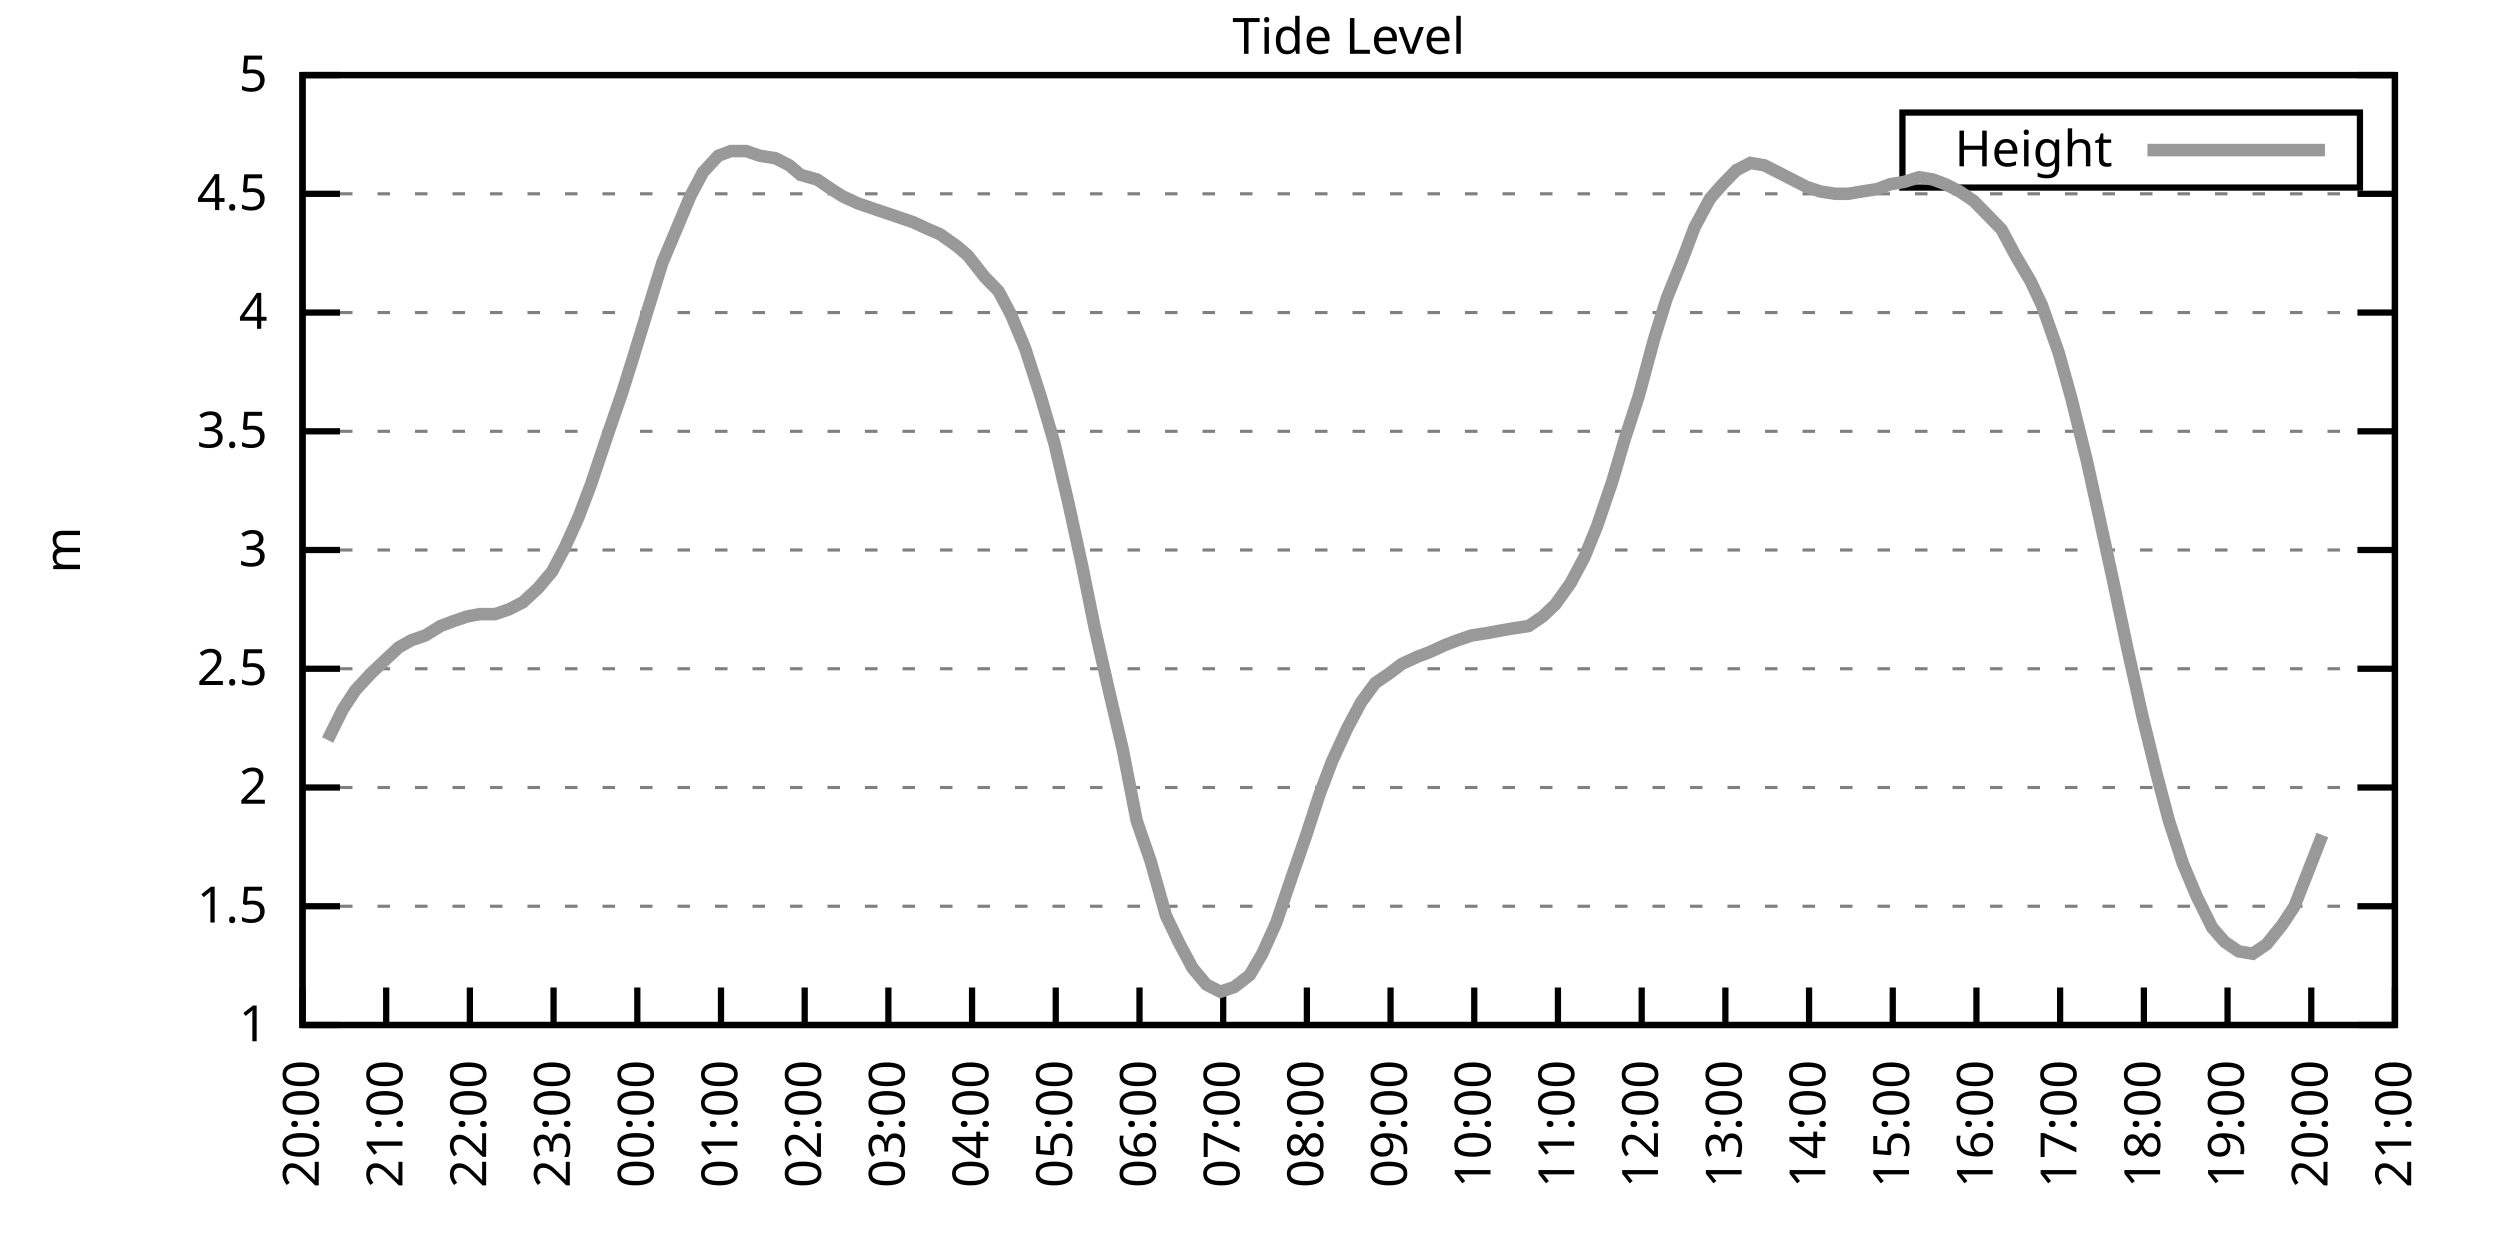
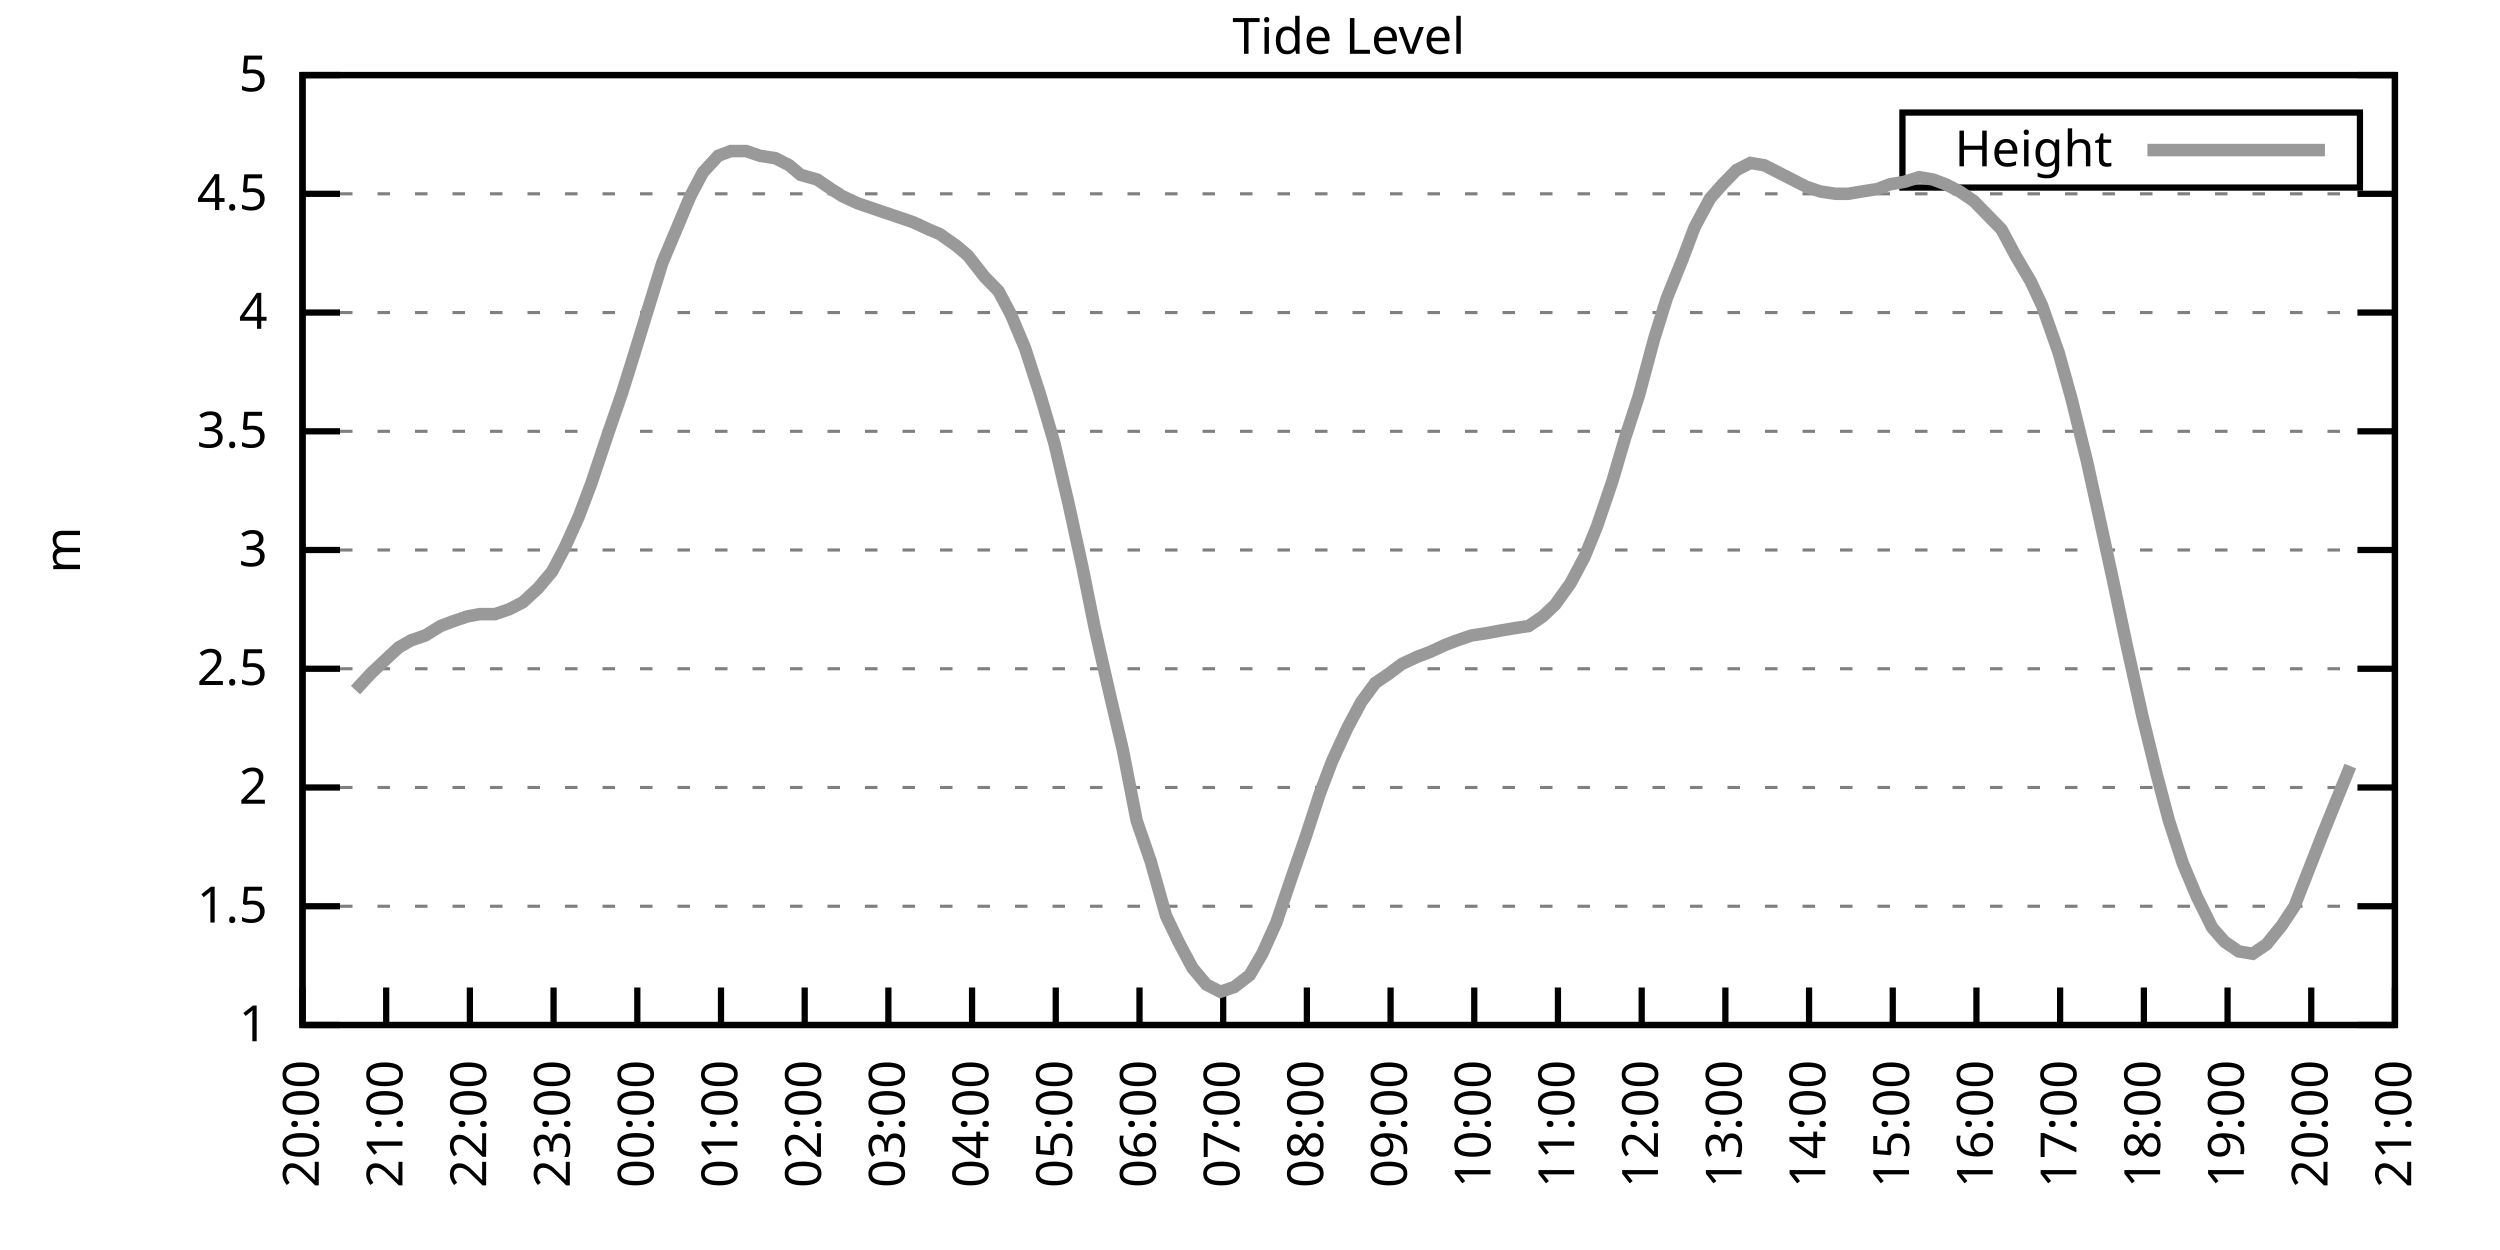
<svg xmlns="http://www.w3.org/2000/svg" xmlns:xlink="http://www.w3.org/1999/xlink" width="400" height="200" viewBox="0 0 400 200">
  <g id="gnuplot_canvas">
    <rect x="0" y="0" width="400" height="200" fill="none" />
    <defs>
      <circle id="gpDot" r="0.5" stroke-width="0.5" stroke="currentColor" />
      <path id="gpPt0" stroke-width="0.333" stroke="currentColor" d="M-1,0 h2 M0,-1 v2" />
      <path id="gpPt1" stroke-width="0.333" stroke="currentColor" d="M-1,-1 L1,1 M1,-1 L-1,1" />
      <path id="gpPt2" stroke-width="0.333" stroke="currentColor" d="M-1,0 L1,0 M0,-1 L0,1 M-1,-1 L1,1 M-1,1 L1,-1" />
      <rect id="gpPt3" stroke-width="0.333" stroke="currentColor" x="-1" y="-1" width="2" height="2" />
      <rect id="gpPt4" stroke-width="0.333" stroke="currentColor" fill="currentColor" x="-1" y="-1" width="2" height="2" />
      <circle id="gpPt5" stroke-width="0.333" stroke="currentColor" cx="0" cy="0" r="1" />
      <use xlink:href="#gpPt5" id="gpPt6" fill="currentColor" stroke="none" />
      <path id="gpPt7" stroke-width="0.333" stroke="currentColor" d="M0,-1.33 L-1.33,0.67 L1.33,0.67 z" />
      <use xlink:href="#gpPt7" id="gpPt8" fill="currentColor" stroke="none" />
      <use xlink:href="#gpPt7" id="gpPt9" stroke="currentColor" transform="rotate(180)" />
      <use xlink:href="#gpPt9" id="gpPt10" fill="currentColor" stroke="none" />
      <use xlink:href="#gpPt3" id="gpPt11" stroke="currentColor" transform="rotate(45)" />
      <use xlink:href="#gpPt11" id="gpPt12" fill="currentColor" stroke="none" />
      <path id="gpPt13" stroke-width="0.333" stroke="currentColor" d="M0,1.330 L1.265,0.411 L0.782,-1.067 L-0.782,-1.076 L-1.265,0.411 z" />
      <use xlink:href="#gpPt13" id="gpPt14" fill="currentColor" stroke="none" />
      <filter id="textbox" filterUnits="objectBoundingBox" x="0" y="0" height="1" width="1">
        <feFlood flood-color="white" flood-opacity="1" result="bgnd" />
        <feComposite in="SourceGraphic" in2="bgnd" operator="atop" />
      </filter>
      <filter id="greybox" filterUnits="objectBoundingBox" x="0" y="0" height="1" width="1">
        <feFlood flood-color="lightgrey" flood-opacity="1" result="grey" />
        <feComposite in="SourceGraphic" in2="grey" operator="atop" />
      </filter>
    </defs>
    <g fill="none" color="white" stroke="currentColor" stroke-width="1.00" stroke-linecap="butt" stroke-linejoin="miter">
</g>
    <g fill="none" color="black" stroke="currentColor" stroke-width="1.00" stroke-linecap="butt" stroke-linejoin="miter">
      <g stroke="none" shape-rendering="crispEdges">
        <polygon fill="rgb(255, 255, 255)" points="48.40,164.00 383.18,164.00 383.18,12.02 48.40,12.02 " />
      </g>
    </g>
    <g fill="none" color="black" stroke="currentColor" stroke-width="1.00" stroke-linecap="butt" stroke-linejoin="miter">
</g>
    <g fill="none" color="black" stroke="black" stroke-width="0.50" stroke-linecap="butt" stroke-linejoin="miter">
</g>
    <g fill="none" color="gray" stroke="currentColor" stroke-width="0.50" stroke-linecap="butt" stroke-linejoin="miter">
      <path stroke="gray" stroke-dasharray="2,4" class="gridline" d="M48.40,164.00 L383.19,164.00  " />
    </g>
    <g fill="none" color="gray" stroke="gray" stroke-width="1.00" stroke-linecap="butt" stroke-linejoin="miter">
</g>
    <g fill="none" color="black" stroke="currentColor" stroke-width="1.00" stroke-linecap="butt" stroke-linejoin="miter">
      <path stroke="black" d="M48.40,164.00 L54.40,164.00 M383.19,164.00 L377.19,164.00  " />
      <g transform="translate(42.80,166.60)" stroke="none" fill="black" font-family="Sans" font-size="8.00" text-anchor="end">
        <text>
          <tspan font-family="Sans"> 1</tspan>
        </text>
      </g>
    </g>
    <g fill="none" color="black" stroke="currentColor" stroke-width="1.00" stroke-linecap="butt" stroke-linejoin="miter">
</g>
    <g fill="none" color="black" stroke="black" stroke-width="0.50" stroke-linecap="butt" stroke-linejoin="miter">
</g>
    <g fill="none" color="gray" stroke="currentColor" stroke-width="0.50" stroke-linecap="butt" stroke-linejoin="miter">
      <path stroke="gray" stroke-dasharray="2,4" class="gridline" d="M48.40,145.00 L383.19,145.00  " />
    </g>
    <g fill="none" color="gray" stroke="gray" stroke-width="1.00" stroke-linecap="butt" stroke-linejoin="miter">
</g>
    <g fill="none" color="black" stroke="currentColor" stroke-width="1.00" stroke-linecap="butt" stroke-linejoin="miter">
      <path stroke="black" d="M48.40,145.00 L54.40,145.00 M383.19,145.00 L377.19,145.00  " />
      <g transform="translate(42.80,147.60)" stroke="none" fill="black" font-family="Sans" font-size="8.00" text-anchor="end">
        <text>
          <tspan font-family="Sans"> 1.5</tspan>
        </text>
      </g>
    </g>
    <g fill="none" color="black" stroke="currentColor" stroke-width="1.00" stroke-linecap="butt" stroke-linejoin="miter">
</g>
    <g fill="none" color="black" stroke="black" stroke-width="0.50" stroke-linecap="butt" stroke-linejoin="miter">
</g>
    <g fill="none" color="gray" stroke="currentColor" stroke-width="0.50" stroke-linecap="butt" stroke-linejoin="miter">
      <path stroke="gray" stroke-dasharray="2,4" class="gridline" d="M48.40,126.00 L383.19,126.00  " />
    </g>
    <g fill="none" color="gray" stroke="gray" stroke-width="1.00" stroke-linecap="butt" stroke-linejoin="miter">
</g>
    <g fill="none" color="black" stroke="currentColor" stroke-width="1.00" stroke-linecap="butt" stroke-linejoin="miter">
      <path stroke="black" d="M48.40,126.00 L54.40,126.00 M383.19,126.00 L377.19,126.00  " />
      <g transform="translate(42.80,128.60)" stroke="none" fill="black" font-family="Sans" font-size="8.00" text-anchor="end">
        <text>
          <tspan font-family="Sans"> 2</tspan>
        </text>
      </g>
    </g>
    <g fill="none" color="black" stroke="currentColor" stroke-width="1.00" stroke-linecap="butt" stroke-linejoin="miter">
</g>
    <g fill="none" color="black" stroke="black" stroke-width="0.50" stroke-linecap="butt" stroke-linejoin="miter">
</g>
    <g fill="none" color="gray" stroke="currentColor" stroke-width="0.50" stroke-linecap="butt" stroke-linejoin="miter">
      <path stroke="gray" stroke-dasharray="2,4" class="gridline" d="M48.40,107.00 L383.19,107.00  " />
    </g>
    <g fill="none" color="gray" stroke="gray" stroke-width="1.00" stroke-linecap="butt" stroke-linejoin="miter">
</g>
    <g fill="none" color="black" stroke="currentColor" stroke-width="1.00" stroke-linecap="butt" stroke-linejoin="miter">
      <path stroke="black" d="M48.40,107.00 L54.40,107.00 M383.19,107.00 L377.19,107.00  " />
      <g transform="translate(42.80,109.60)" stroke="none" fill="black" font-family="Sans" font-size="8.00" text-anchor="end">
        <text>
          <tspan font-family="Sans"> 2.5</tspan>
        </text>
      </g>
    </g>
    <g fill="none" color="black" stroke="currentColor" stroke-width="1.00" stroke-linecap="butt" stroke-linejoin="miter">
</g>
    <g fill="none" color="black" stroke="black" stroke-width="0.50" stroke-linecap="butt" stroke-linejoin="miter">
</g>
    <g fill="none" color="gray" stroke="currentColor" stroke-width="0.50" stroke-linecap="butt" stroke-linejoin="miter">
      <path stroke="gray" stroke-dasharray="2,4" class="gridline" d="M48.40,88.00 L383.19,88.00  " />
    </g>
    <g fill="none" color="gray" stroke="gray" stroke-width="1.00" stroke-linecap="butt" stroke-linejoin="miter">
</g>
    <g fill="none" color="black" stroke="currentColor" stroke-width="1.00" stroke-linecap="butt" stroke-linejoin="miter">
      <path stroke="black" d="M48.40,88.00 L54.40,88.00 M383.19,88.00 L377.19,88.00  " />
      <g transform="translate(42.80,90.60)" stroke="none" fill="black" font-family="Sans" font-size="8.00" text-anchor="end">
        <text>
          <tspan font-family="Sans"> 3</tspan>
        </text>
      </g>
    </g>
    <g fill="none" color="black" stroke="currentColor" stroke-width="1.00" stroke-linecap="butt" stroke-linejoin="miter">
</g>
    <g fill="none" color="black" stroke="black" stroke-width="0.50" stroke-linecap="butt" stroke-linejoin="miter">
</g>
    <g fill="none" color="gray" stroke="currentColor" stroke-width="0.50" stroke-linecap="butt" stroke-linejoin="miter">
      <path stroke="gray" stroke-dasharray="2,4" class="gridline" d="M48.40,69.01 L383.19,69.01  " />
    </g>
    <g fill="none" color="gray" stroke="gray" stroke-width="1.00" stroke-linecap="butt" stroke-linejoin="miter">
</g>
    <g fill="none" color="black" stroke="currentColor" stroke-width="1.00" stroke-linecap="butt" stroke-linejoin="miter">
      <path stroke="black" d="M48.40,69.01 L54.40,69.01 M383.19,69.01 L377.19,69.01  " />
      <g transform="translate(42.80,71.61)" stroke="none" fill="black" font-family="Sans" font-size="8.00" text-anchor="end">
        <text>
          <tspan font-family="Sans"> 3.5</tspan>
        </text>
      </g>
    </g>
    <g fill="none" color="black" stroke="currentColor" stroke-width="1.00" stroke-linecap="butt" stroke-linejoin="miter">
</g>
    <g fill="none" color="black" stroke="black" stroke-width="0.50" stroke-linecap="butt" stroke-linejoin="miter">
</g>
    <g fill="none" color="gray" stroke="currentColor" stroke-width="0.50" stroke-linecap="butt" stroke-linejoin="miter">
      <path stroke="gray" stroke-dasharray="2,4" class="gridline" d="M48.40,50.01 L383.19,50.01  " />
    </g>
    <g fill="none" color="gray" stroke="gray" stroke-width="1.00" stroke-linecap="butt" stroke-linejoin="miter">
</g>
    <g fill="none" color="black" stroke="currentColor" stroke-width="1.00" stroke-linecap="butt" stroke-linejoin="miter">
      <path stroke="black" d="M48.40,50.01 L54.40,50.01 M383.19,50.01 L377.19,50.01  " />
      <g transform="translate(42.80,52.61)" stroke="none" fill="black" font-family="Sans" font-size="8.00" text-anchor="end">
        <text>
          <tspan font-family="Sans"> 4</tspan>
        </text>
      </g>
    </g>
    <g fill="none" color="black" stroke="currentColor" stroke-width="1.00" stroke-linecap="butt" stroke-linejoin="miter">
</g>
    <g fill="none" color="black" stroke="black" stroke-width="0.50" stroke-linecap="butt" stroke-linejoin="miter">
</g>
    <g fill="none" color="gray" stroke="currentColor" stroke-width="0.50" stroke-linecap="butt" stroke-linejoin="miter">
      <path stroke="gray" stroke-dasharray="2,4" class="gridline" d="M48.40,31.01 L383.19,31.01  " />
    </g>
    <g fill="none" color="gray" stroke="gray" stroke-width="1.00" stroke-linecap="butt" stroke-linejoin="miter">
</g>
    <g fill="none" color="black" stroke="currentColor" stroke-width="1.00" stroke-linecap="butt" stroke-linejoin="miter">
      <path stroke="black" d="M48.40,31.01 L54.40,31.01 M383.19,31.01 L377.19,31.01  " />
      <g transform="translate(42.80,33.61)" stroke="none" fill="black" font-family="Sans" font-size="8.00" text-anchor="end">
        <text>
          <tspan font-family="Sans"> 4.5</tspan>
        </text>
      </g>
    </g>
    <g fill="none" color="black" stroke="currentColor" stroke-width="1.00" stroke-linecap="butt" stroke-linejoin="miter">
</g>
    <g fill="none" color="black" stroke="black" stroke-width="0.50" stroke-linecap="butt" stroke-linejoin="miter">
</g>
    <g fill="none" color="gray" stroke="currentColor" stroke-width="0.50" stroke-linecap="butt" stroke-linejoin="miter">
      <path stroke="gray" stroke-dasharray="2,4" class="gridline" d="M48.40,12.01 L383.19,12.01  " />
    </g>
    <g fill="none" color="gray" stroke="gray" stroke-width="1.00" stroke-linecap="butt" stroke-linejoin="miter">
</g>
    <g fill="none" color="black" stroke="currentColor" stroke-width="1.00" stroke-linecap="butt" stroke-linejoin="miter">
      <path stroke="black" d="M48.40,12.01 L54.40,12.01 M383.19,12.01 L377.19,12.01  " />
      <g transform="translate(42.80,14.61)" stroke="none" fill="black" font-family="Sans" font-size="8.00" text-anchor="end">
        <text>
          <tspan font-family="Sans"> 5</tspan>
        </text>
      </g>
    </g>
    <g fill="none" color="black" stroke="currentColor" stroke-width="1.00" stroke-linecap="butt" stroke-linejoin="miter">
      <path stroke="black" d="M48.40,164.00 L48.40,158.00  " />
      <g transform="translate(51.00,169.60) rotate(270.00)" stroke="none" fill="black" font-family="Sans" font-size="8.00" text-anchor="end">
        <text>
          <tspan font-family="Sans">20:00</tspan>
        </text>
      </g>
    </g>
    <g fill="none" color="black" stroke="currentColor" stroke-width="1.00" stroke-linecap="butt" stroke-linejoin="miter">
      <path stroke="black" d="M61.79,164.00 L61.79,158.00  " />
      <g transform="translate(64.39,169.60) rotate(270.00)" stroke="none" fill="black" font-family="Sans" font-size="8.00" text-anchor="end">
        <text>
          <tspan font-family="Sans">21:00</tspan>
        </text>
      </g>
    </g>
    <g fill="none" color="black" stroke="currentColor" stroke-width="1.00" stroke-linecap="butt" stroke-linejoin="miter">
      <path stroke="black" d="M75.18,164.00 L75.18,158.00  " />
      <g transform="translate(77.78,169.60) rotate(270.00)" stroke="none" fill="black" font-family="Sans" font-size="8.00" text-anchor="end">
        <text>
          <tspan font-family="Sans">22:00</tspan>
        </text>
      </g>
    </g>
    <g fill="none" color="black" stroke="currentColor" stroke-width="1.00" stroke-linecap="butt" stroke-linejoin="miter">
      <path stroke="black" d="M88.57,164.00 L88.57,158.00  " />
      <g transform="translate(91.17,169.60) rotate(270.00)" stroke="none" fill="black" font-family="Sans" font-size="8.00" text-anchor="end">
        <text>
          <tspan font-family="Sans">23:00</tspan>
        </text>
      </g>
    </g>
    <g fill="none" color="black" stroke="currentColor" stroke-width="1.00" stroke-linecap="butt" stroke-linejoin="miter">
      <path stroke="black" d="M101.97,164.00 L101.97,158.00  " />
      <g transform="translate(104.57,169.60) rotate(270.00)" stroke="none" fill="black" font-family="Sans" font-size="8.00" text-anchor="end">
        <text>
          <tspan font-family="Sans">00:00</tspan>
        </text>
      </g>
    </g>
    <g fill="none" color="black" stroke="currentColor" stroke-width="1.00" stroke-linecap="butt" stroke-linejoin="miter">
      <path stroke="black" d="M115.36,164.00 L115.36,158.00  " />
      <g transform="translate(117.96,169.60) rotate(270.00)" stroke="none" fill="black" font-family="Sans" font-size="8.00" text-anchor="end">
        <text>
          <tspan font-family="Sans">01:00</tspan>
        </text>
      </g>
    </g>
    <g fill="none" color="black" stroke="currentColor" stroke-width="1.00" stroke-linecap="butt" stroke-linejoin="miter">
      <path stroke="black" d="M128.75,164.00 L128.75,158.00  " />
      <g transform="translate(131.35,169.60) rotate(270.00)" stroke="none" fill="black" font-family="Sans" font-size="8.00" text-anchor="end">
        <text>
          <tspan font-family="Sans">02:00</tspan>
        </text>
      </g>
    </g>
    <g fill="none" color="black" stroke="currentColor" stroke-width="1.00" stroke-linecap="butt" stroke-linejoin="miter">
      <path stroke="black" d="M142.14,164.00 L142.14,158.00  " />
      <g transform="translate(144.74,169.60) rotate(270.00)" stroke="none" fill="black" font-family="Sans" font-size="8.00" text-anchor="end">
        <text>
          <tspan font-family="Sans">03:00</tspan>
        </text>
      </g>
    </g>
    <g fill="none" color="black" stroke="currentColor" stroke-width="1.00" stroke-linecap="butt" stroke-linejoin="miter">
      <path stroke="black" d="M155.53,164.00 L155.53,158.00  " />
      <g transform="translate(158.13,169.60) rotate(270.00)" stroke="none" fill="black" font-family="Sans" font-size="8.00" text-anchor="end">
        <text>
          <tspan font-family="Sans">04:00</tspan>
        </text>
      </g>
    </g>
    <g fill="none" color="black" stroke="currentColor" stroke-width="1.00" stroke-linecap="butt" stroke-linejoin="miter">
      <path stroke="black" d="M168.92,164.00 L168.92,158.00  " />
      <g transform="translate(171.52,169.60) rotate(270.00)" stroke="none" fill="black" font-family="Sans" font-size="8.00" text-anchor="end">
        <text>
          <tspan font-family="Sans">05:00</tspan>
        </text>
      </g>
    </g>
    <g fill="none" color="black" stroke="currentColor" stroke-width="1.00" stroke-linecap="butt" stroke-linejoin="miter">
      <path stroke="black" d="M182.32,164.00 L182.32,158.00  " />
      <g transform="translate(184.92,169.60) rotate(270.00)" stroke="none" fill="black" font-family="Sans" font-size="8.00" text-anchor="end">
        <text>
          <tspan font-family="Sans">06:00</tspan>
        </text>
      </g>
    </g>
    <g fill="none" color="black" stroke="currentColor" stroke-width="1.00" stroke-linecap="butt" stroke-linejoin="miter">
      <path stroke="black" d="M195.71,164.00 L195.71,158.00  " />
      <g transform="translate(198.31,169.60) rotate(270.00)" stroke="none" fill="black" font-family="Sans" font-size="8.00" text-anchor="end">
        <text>
          <tspan font-family="Sans">07:00</tspan>
        </text>
      </g>
    </g>
    <g fill="none" color="black" stroke="currentColor" stroke-width="1.00" stroke-linecap="butt" stroke-linejoin="miter">
      <path stroke="black" d="M209.10,164.00 L209.10,158.00  " />
      <g transform="translate(211.70,169.60) rotate(270.00)" stroke="none" fill="black" font-family="Sans" font-size="8.00" text-anchor="end">
        <text>
          <tspan font-family="Sans">08:00</tspan>
        </text>
      </g>
    </g>
    <g fill="none" color="black" stroke="currentColor" stroke-width="1.00" stroke-linecap="butt" stroke-linejoin="miter">
      <path stroke="black" d="M222.49,164.00 L222.49,158.00  " />
      <g transform="translate(225.09,169.60) rotate(270.00)" stroke="none" fill="black" font-family="Sans" font-size="8.00" text-anchor="end">
        <text>
          <tspan font-family="Sans">09:00</tspan>
        </text>
      </g>
    </g>
    <g fill="none" color="black" stroke="currentColor" stroke-width="1.00" stroke-linecap="butt" stroke-linejoin="miter">
      <path stroke="black" d="M235.88,164.00 L235.88,158.00  " />
      <g transform="translate(238.48,169.60) rotate(270.00)" stroke="none" fill="black" font-family="Sans" font-size="8.00" text-anchor="end">
        <text>
          <tspan font-family="Sans">10:00</tspan>
        </text>
      </g>
    </g>
    <g fill="none" color="black" stroke="currentColor" stroke-width="1.00" stroke-linecap="butt" stroke-linejoin="miter">
      <path stroke="black" d="M249.27,164.00 L249.27,158.00  " />
      <g transform="translate(251.87,169.60) rotate(270.00)" stroke="none" fill="black" font-family="Sans" font-size="8.00" text-anchor="end">
        <text>
          <tspan font-family="Sans">11:00</tspan>
        </text>
      </g>
    </g>
    <g fill="none" color="black" stroke="currentColor" stroke-width="1.00" stroke-linecap="butt" stroke-linejoin="miter">
      <path stroke="black" d="M262.67,164.00 L262.67,158.00  " />
      <g transform="translate(265.27,169.60) rotate(270.00)" stroke="none" fill="black" font-family="Sans" font-size="8.00" text-anchor="end">
        <text>
          <tspan font-family="Sans">12:00</tspan>
        </text>
      </g>
    </g>
    <g fill="none" color="black" stroke="currentColor" stroke-width="1.00" stroke-linecap="butt" stroke-linejoin="miter">
      <path stroke="black" d="M276.06,164.00 L276.06,158.00  " />
      <g transform="translate(278.66,169.60) rotate(270.00)" stroke="none" fill="black" font-family="Sans" font-size="8.00" text-anchor="end">
        <text>
          <tspan font-family="Sans">13:00</tspan>
        </text>
      </g>
    </g>
    <g fill="none" color="black" stroke="currentColor" stroke-width="1.00" stroke-linecap="butt" stroke-linejoin="miter">
      <path stroke="black" d="M289.45,164.00 L289.45,158.00  " />
      <g transform="translate(292.05,169.60) rotate(270.00)" stroke="none" fill="black" font-family="Sans" font-size="8.00" text-anchor="end">
        <text>
          <tspan font-family="Sans">14:00</tspan>
        </text>
      </g>
    </g>
    <g fill="none" color="black" stroke="currentColor" stroke-width="1.00" stroke-linecap="butt" stroke-linejoin="miter">
      <path stroke="black" d="M302.84,164.00 L302.84,158.00  " />
      <g transform="translate(305.44,169.60) rotate(270.00)" stroke="none" fill="black" font-family="Sans" font-size="8.00" text-anchor="end">
        <text>
          <tspan font-family="Sans">15:00</tspan>
        </text>
      </g>
    </g>
    <g fill="none" color="black" stroke="currentColor" stroke-width="1.00" stroke-linecap="butt" stroke-linejoin="miter">
      <path stroke="black" d="M316.23,164.00 L316.23,158.00  " />
      <g transform="translate(318.83,169.60) rotate(270.00)" stroke="none" fill="black" font-family="Sans" font-size="8.00" text-anchor="end">
        <text>
          <tspan font-family="Sans">16:00</tspan>
        </text>
      </g>
    </g>
    <g fill="none" color="black" stroke="currentColor" stroke-width="1.00" stroke-linecap="butt" stroke-linejoin="miter">
      <path stroke="black" d="M329.62,164.00 L329.62,158.00  " />
      <g transform="translate(332.22,169.60) rotate(270.00)" stroke="none" fill="black" font-family="Sans" font-size="8.00" text-anchor="end">
        <text>
          <tspan font-family="Sans">17:00</tspan>
        </text>
      </g>
    </g>
    <g fill="none" color="black" stroke="currentColor" stroke-width="1.00" stroke-linecap="butt" stroke-linejoin="miter">
      <path stroke="black" d="M343.02,164.00 L343.02,158.00  " />
      <g transform="translate(345.62,169.60) rotate(270.00)" stroke="none" fill="black" font-family="Sans" font-size="8.00" text-anchor="end">
        <text>
          <tspan font-family="Sans">18:00</tspan>
        </text>
      </g>
    </g>
    <g fill="none" color="black" stroke="currentColor" stroke-width="1.00" stroke-linecap="butt" stroke-linejoin="miter">
      <path stroke="black" d="M356.41,164.00 L356.41,158.00  " />
      <g transform="translate(359.01,169.60) rotate(270.00)" stroke="none" fill="black" font-family="Sans" font-size="8.00" text-anchor="end">
        <text>
          <tspan font-family="Sans">19:00</tspan>
        </text>
      </g>
    </g>
    <g fill="none" color="black" stroke="currentColor" stroke-width="1.00" stroke-linecap="butt" stroke-linejoin="miter">
      <path stroke="black" d="M369.80,164.00 L369.80,158.00  " />
      <g transform="translate(372.40,169.60) rotate(270.00)" stroke="none" fill="black" font-family="Sans" font-size="8.00" text-anchor="end">
        <text>
          <tspan font-family="Sans">20:00</tspan>
        </text>
      </g>
    </g>
    <g fill="none" color="black" stroke="currentColor" stroke-width="1.00" stroke-linecap="butt" stroke-linejoin="miter">
      <path stroke="black" d="M383.19,164.00 L383.19,158.00  " />
      <g transform="translate(385.79,169.60) rotate(270.00)" stroke="none" fill="black" font-family="Sans" font-size="8.00" text-anchor="end">
        <text>
          <tspan font-family="Sans">21:00</tspan>
        </text>
      </g>
    </g>
    <g fill="none" color="black" stroke="currentColor" stroke-width="1.00" stroke-linecap="butt" stroke-linejoin="miter">
</g>
    <g fill="none" color="black" stroke="currentColor" stroke-width="1.00" stroke-linecap="butt" stroke-linejoin="miter">
      <path stroke="black" d="M48.40,12.01 L48.40,164.00 L383.19,164.00 L383.19,12.01 L48.40,12.01 Z  " />
    </g>
    <g fill="none" color="black" stroke="currentColor" stroke-width="1.00" stroke-linecap="butt" stroke-linejoin="miter">
</g>
    <g fill="none" color="black" stroke="currentColor" stroke-width="1.00" stroke-linecap="butt" stroke-linejoin="miter">
      <path stroke="black" d="M304.39,30.01 L304.39,18.01 L377.59,18.01 L377.59,30.01 L304.39,30.01 Z  " />
    </g>
    <g id="Tide_level_plot_1">
      <g fill="none" color="white" stroke="black" stroke-width="2.00" stroke-linecap="butt" stroke-linejoin="miter">
</g>
      <g fill="none" color="black" stroke="currentColor" stroke-width="2.00" stroke-linecap="butt" stroke-linejoin="miter">
        <g transform="translate(337.99,26.61)" stroke="none" fill="black" font-family="Sans" font-size="8.00" text-anchor="end">
          <text>
            <tspan font-family="Sans">Height</tspan>
          </text>
        </g>
      </g>
      <g fill="none" color="black" stroke="currentColor" stroke-width="2.00" stroke-linecap="butt" stroke-linejoin="miter">
-         <path stroke="rgb(153, 153, 153)" d="M343.59,24.01 L371.99,24.01 M52.42,118.40 L54.87,113.46 L56.88,110.42 L59.34,107.76 L61.35,105.86 L63.80,103.58   L65.81,102.44 L68.04,101.68 L70.50,100.16 L72.50,99.40 L74.74,98.64 L76.75,98.26 L79.20,98.26 L81.43,97.50   L83.66,96.36 L86.12,94.08 L88.35,91.42 L90.36,87.63 L92.59,82.69 L94.60,77.37 L97.28,69.39 L99.51,62.93   L101.30,57.23 L103.98,48.49 L105.98,42.03 L108.22,36.71 L110.45,31.39 L112.46,27.59 L114.91,24.93 L116.92,24.17   L119.38,24.17 L121.61,24.93 L124.06,25.31 L126.29,26.45 L128.08,27.97 L130.76,28.73 L132.99,30.25 L134.78,31.39   L137.23,32.53 L139.46,33.29 L141.69,34.05 L143.93,34.81 L146.16,35.57 L148.61,36.71 L150.40,37.47 L153.08,39.37   L154.86,40.89 L157.54,44.31 L159.77,46.59 L161.78,50.39 L164.01,55.71 L166.47,63.31 L168.70,70.91 L170.93,80.41   L173.17,90.66 L175.17,100.54 L177.41,110.42 L179.64,119.92 L181.87,131.32 L184.10,137.78 L186.56,146.52 L188.57,150.70   L190.80,154.88 L193.03,157.54 L195.26,158.68 L197.49,157.92 L199.95,156.02 L201.96,152.60 L204.19,147.66 L206.64,140.44   L208.88,133.98 L211.11,127.14 L213.12,121.82 L215.57,116.50 L217.80,112.32 L220.04,109.28 L222.27,107.76 L224.28,106.24   L226.73,105.10 L228.74,104.34 L231.20,103.20 L233.20,102.44 L235.44,101.68 L237.89,101.30 L239.90,100.92 L242.13,100.54   L244.59,100.16 L246.82,98.64 L248.83,96.74 L251.28,93.32 L253.51,89.14 L255.52,84.21 L257.98,76.99 L259.99,70.15   L262.22,63.31 L264.67,54.19 L266.68,47.73 L269.14,41.65 L271.15,36.33 L273.60,31.77 L275.61,29.49 L277.84,27.21   L280.07,26.07 L282.31,26.45 L284.54,27.59 L286.77,28.73 L289.00,29.87 L291.23,30.63 L293.69,31.01 L295.70,31.01   L297.93,30.63 L300.39,30.25 L302.39,29.49 L304.63,29.11 L307.08,28.35 L309.31,28.73 L311.32,29.49 L313.55,30.63   L315.79,32.15 L318.02,34.43 L320.25,36.71 L322.48,40.89 L324.94,45.07 L326.72,48.87 L329.40,56.47 L331.41,63.69   L333.86,73.57 L335.87,82.69 L338.10,92.94 L340.34,103.58 L342.79,114.60 L345.02,123.72 L347.03,131.32 L349.26,138.16   L351.50,143.48 L353.95,148.42 L355.96,150.70 L358.19,152.22 L360.42,152.60 L362.66,151.08 L365.11,148.04 L367.12,145.00   L369.35,139.30 L371.58,133.60  " />
+         <path stroke="rgb(153, 153, 153)" d="M343.59,24.01 L371.99,24.01 M56.88,110.42 L59.34,107.76 L61.35,105.86 L63.80,103.58 L65.81,102.44 L68.04,101.68   L70.50,100.16 L72.50,99.40 L74.74,98.64 L76.75,98.26 L79.20,98.26 L81.43,97.50 L83.66,96.36 L86.12,94.08   L88.35,91.42 L90.36,87.63 L92.59,82.69 L94.60,77.37 L97.28,69.39 L99.51,62.93 L101.30,57.23 L103.98,48.49   L105.98,42.03 L108.22,36.71 L110.45,31.39 L112.46,27.59 L114.91,24.93 L116.92,24.17 L119.38,24.17 L121.61,24.93   L124.06,25.31 L126.29,26.45 L128.08,27.97 L130.76,28.73 L132.99,30.25 L134.78,31.39 L137.23,32.53 L139.46,33.29   L141.69,34.05 L143.93,34.81 L146.16,35.57 L148.61,36.71 L150.40,37.47 L153.08,39.37 L154.86,40.89 L157.54,44.31   L159.77,46.59 L161.78,50.39 L164.01,55.71 L166.47,63.31 L168.70,70.91 L170.93,80.41 L173.17,90.66 L175.17,100.54   L177.41,110.42 L179.64,119.92 L181.87,131.32 L184.10,137.78 L186.56,146.52 L188.57,150.70 L190.80,154.88 L193.03,157.54   L195.26,158.68 L197.49,157.92 L199.95,156.02 L201.96,152.60 L204.19,147.66 L206.64,140.44 L208.88,133.98 L211.11,127.14   L213.12,121.82 L215.57,116.50 L217.80,112.32 L220.04,109.28 L222.27,107.76 L224.28,106.24 L226.73,105.10 L228.74,104.34   L231.20,103.20 L233.20,102.44 L235.44,101.68 L237.89,101.30 L239.90,100.92 L242.13,100.54 L244.59,100.16 L246.82,98.64   L248.83,96.74 L251.28,93.32 L253.51,89.14 L255.52,84.21 L257.98,76.99 L259.99,70.15 L262.22,63.31 L264.67,54.19   L266.68,47.73 L269.14,41.65 L271.15,36.33 L273.60,31.77 L275.61,29.49 L277.84,27.21 L280.07,26.07 L282.31,26.45   L284.54,27.59 L286.77,28.73 L289.00,29.87 L291.23,30.63 L293.69,31.01 L295.70,31.01 L297.93,30.63 L300.39,30.25   L302.39,29.49 L304.63,29.11 L307.08,28.35 L309.31,28.73 L311.32,29.49 L313.55,30.63 L315.79,32.15 L318.02,34.43   L320.25,36.71 L322.48,40.89 L324.94,45.07 L326.72,48.87 L329.40,56.47 L331.41,63.69 L333.86,73.57 L335.87,82.69   L338.10,92.94 L340.34,103.58 L342.79,114.60 L345.02,123.72 L347.03,131.32 L349.26,138.16 L351.50,143.48 L353.95,148.42   L355.96,150.70 L358.19,152.22 L360.42,152.60 L362.66,151.08 L365.11,148.04 L367.12,145.00 L369.35,139.30 L371.58,133.60   L374.04,127.52 L376.05,122.58  " />
      </g>
    </g>
    <g fill="none" color="black" stroke="currentColor" stroke-width="2.00" stroke-linecap="butt" stroke-linejoin="miter">
</g>
    <g fill="none" color="black" stroke="black" stroke-width="1.00" stroke-linecap="butt" stroke-linejoin="miter">
</g>
    <g fill="none" color="black" stroke="currentColor" stroke-width="1.00" stroke-linecap="butt" stroke-linejoin="miter">
      <path stroke="black" d="M48.40,12.01 L48.40,164.00 L383.19,164.00 L383.19,12.01 L48.40,12.01 Z  " />
      <g transform="translate(12.80,88.01) rotate(270.00)" stroke="none" fill="black" font-family="Sans" font-size="8.00" text-anchor="middle">
        <text>
          <tspan font-family="Sans">m</tspan>
        </text>
      </g>
    </g>
    <g fill="none" color="black" stroke="currentColor" stroke-width="1.00" stroke-linecap="butt" stroke-linejoin="miter">
</g>
    <g fill="none" color="black" stroke="currentColor" stroke-width="1.00" stroke-linecap="butt" stroke-linejoin="miter">
      <g transform="translate(215.79,8.61)" stroke="none" fill="black" font-family="Sans" font-size="8.00" text-anchor="middle">
        <text>
          <tspan font-family="Sans">Tide Level</tspan>
        </text>
      </g>
    </g>
    <g fill="none" color="black" stroke="currentColor" stroke-width="1.00" stroke-linecap="butt" stroke-linejoin="miter">
</g>
  </g>
</svg>
